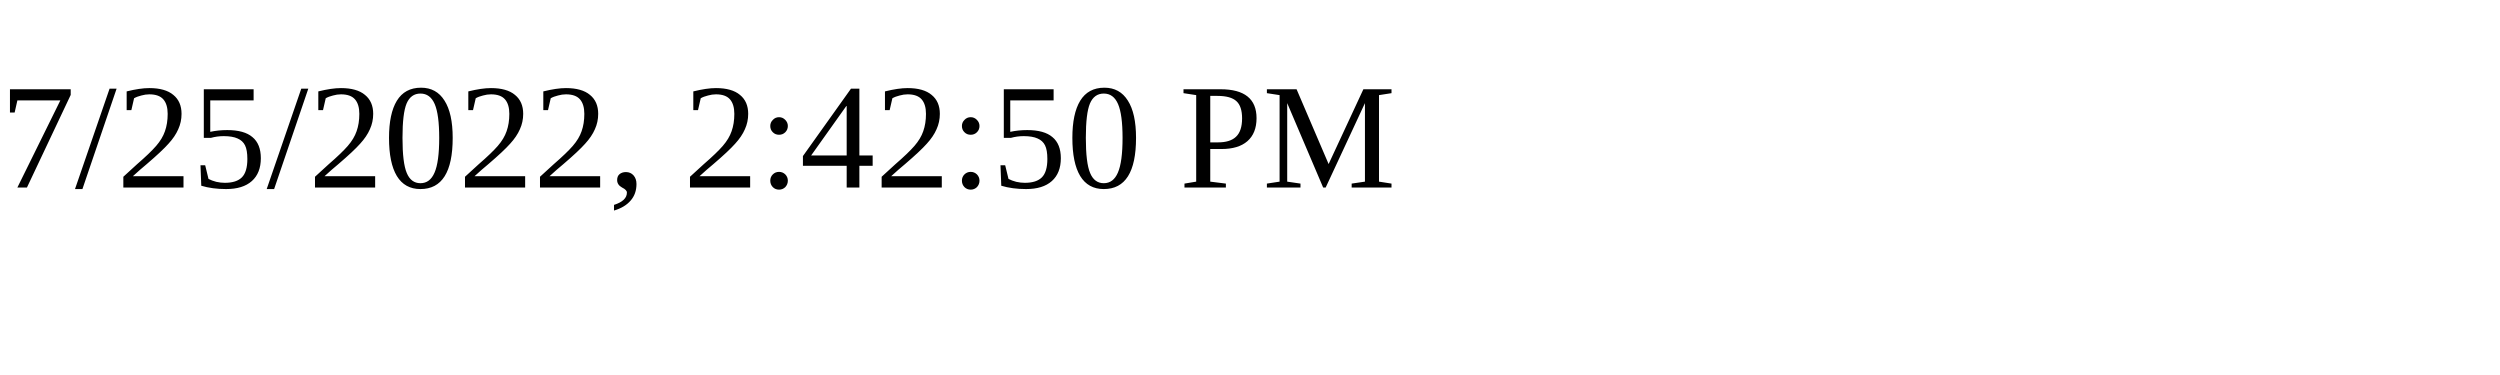
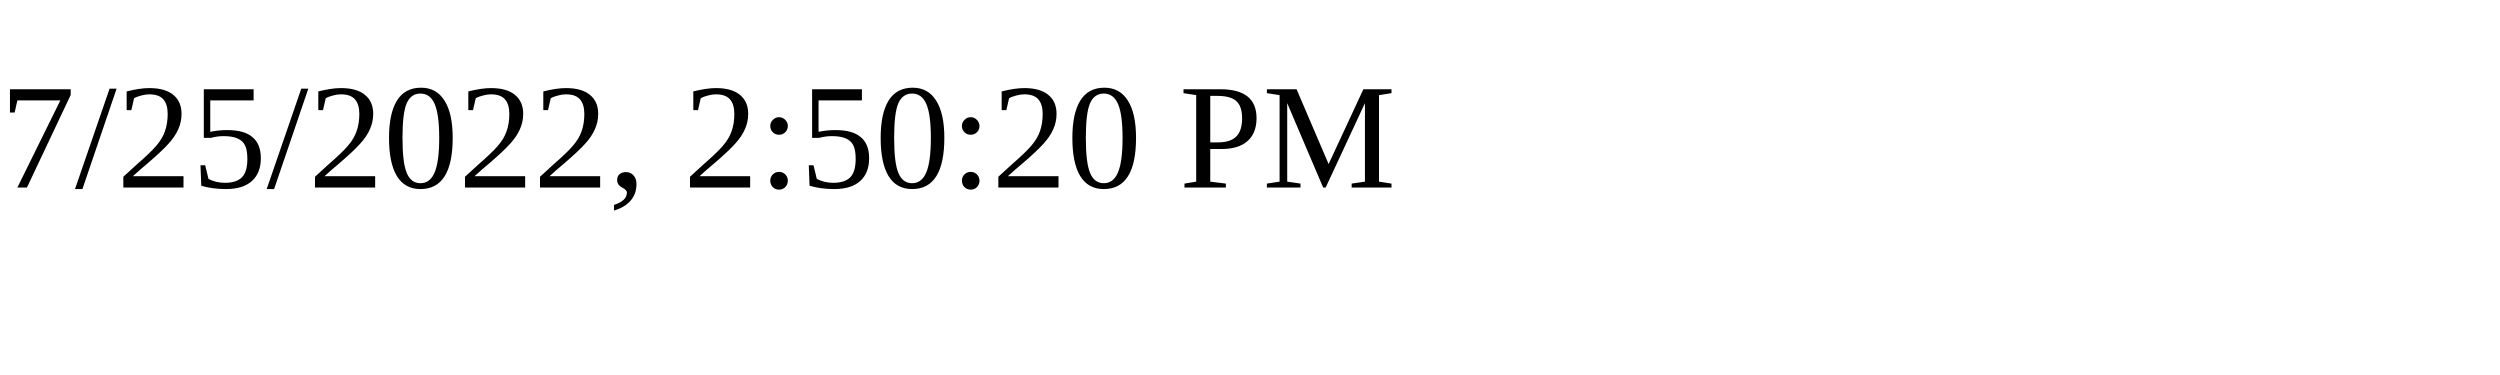
<svg xmlns="http://www.w3.org/2000/svg" height="30" width="200">
-   <text x="0" y="15">7/25/2022, 2:42:50 PM</text>
+   <text x="0" y="15">7/25/2022, 2:50:20 PM</text>
</svg>
